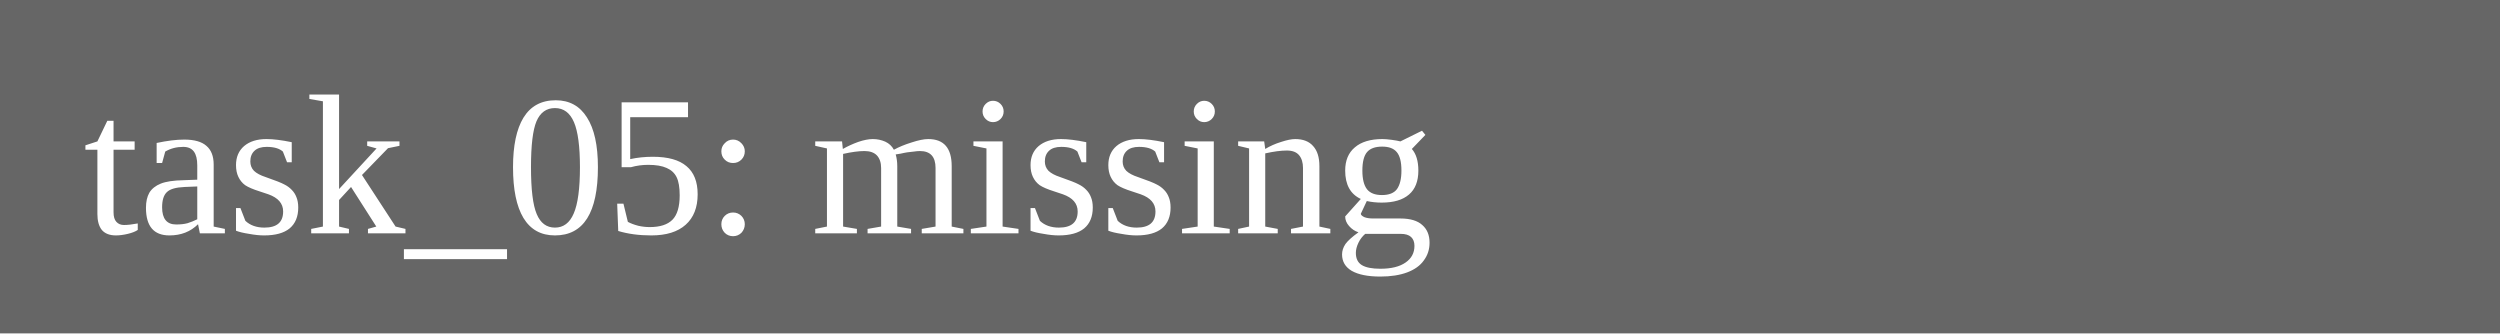
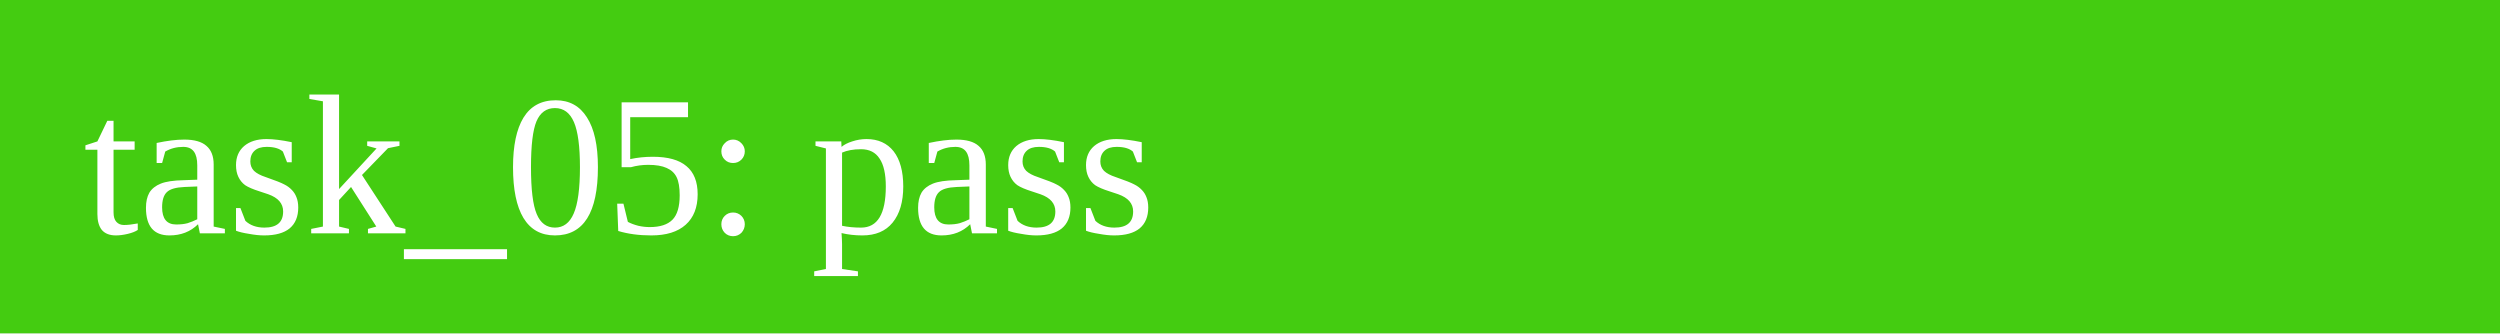
<svg xmlns="http://www.w3.org/2000/svg" width="150" height="20">
-   <rect width="150" height="20" fill="#666" />
-   <text x="5" y="14" fill="white">task_05: missing</text>
+   <rect width="150" height="20" fill="#4c1" />
+   <text x="5" y="14" fill="white">task_05: pass</text>
</svg>
